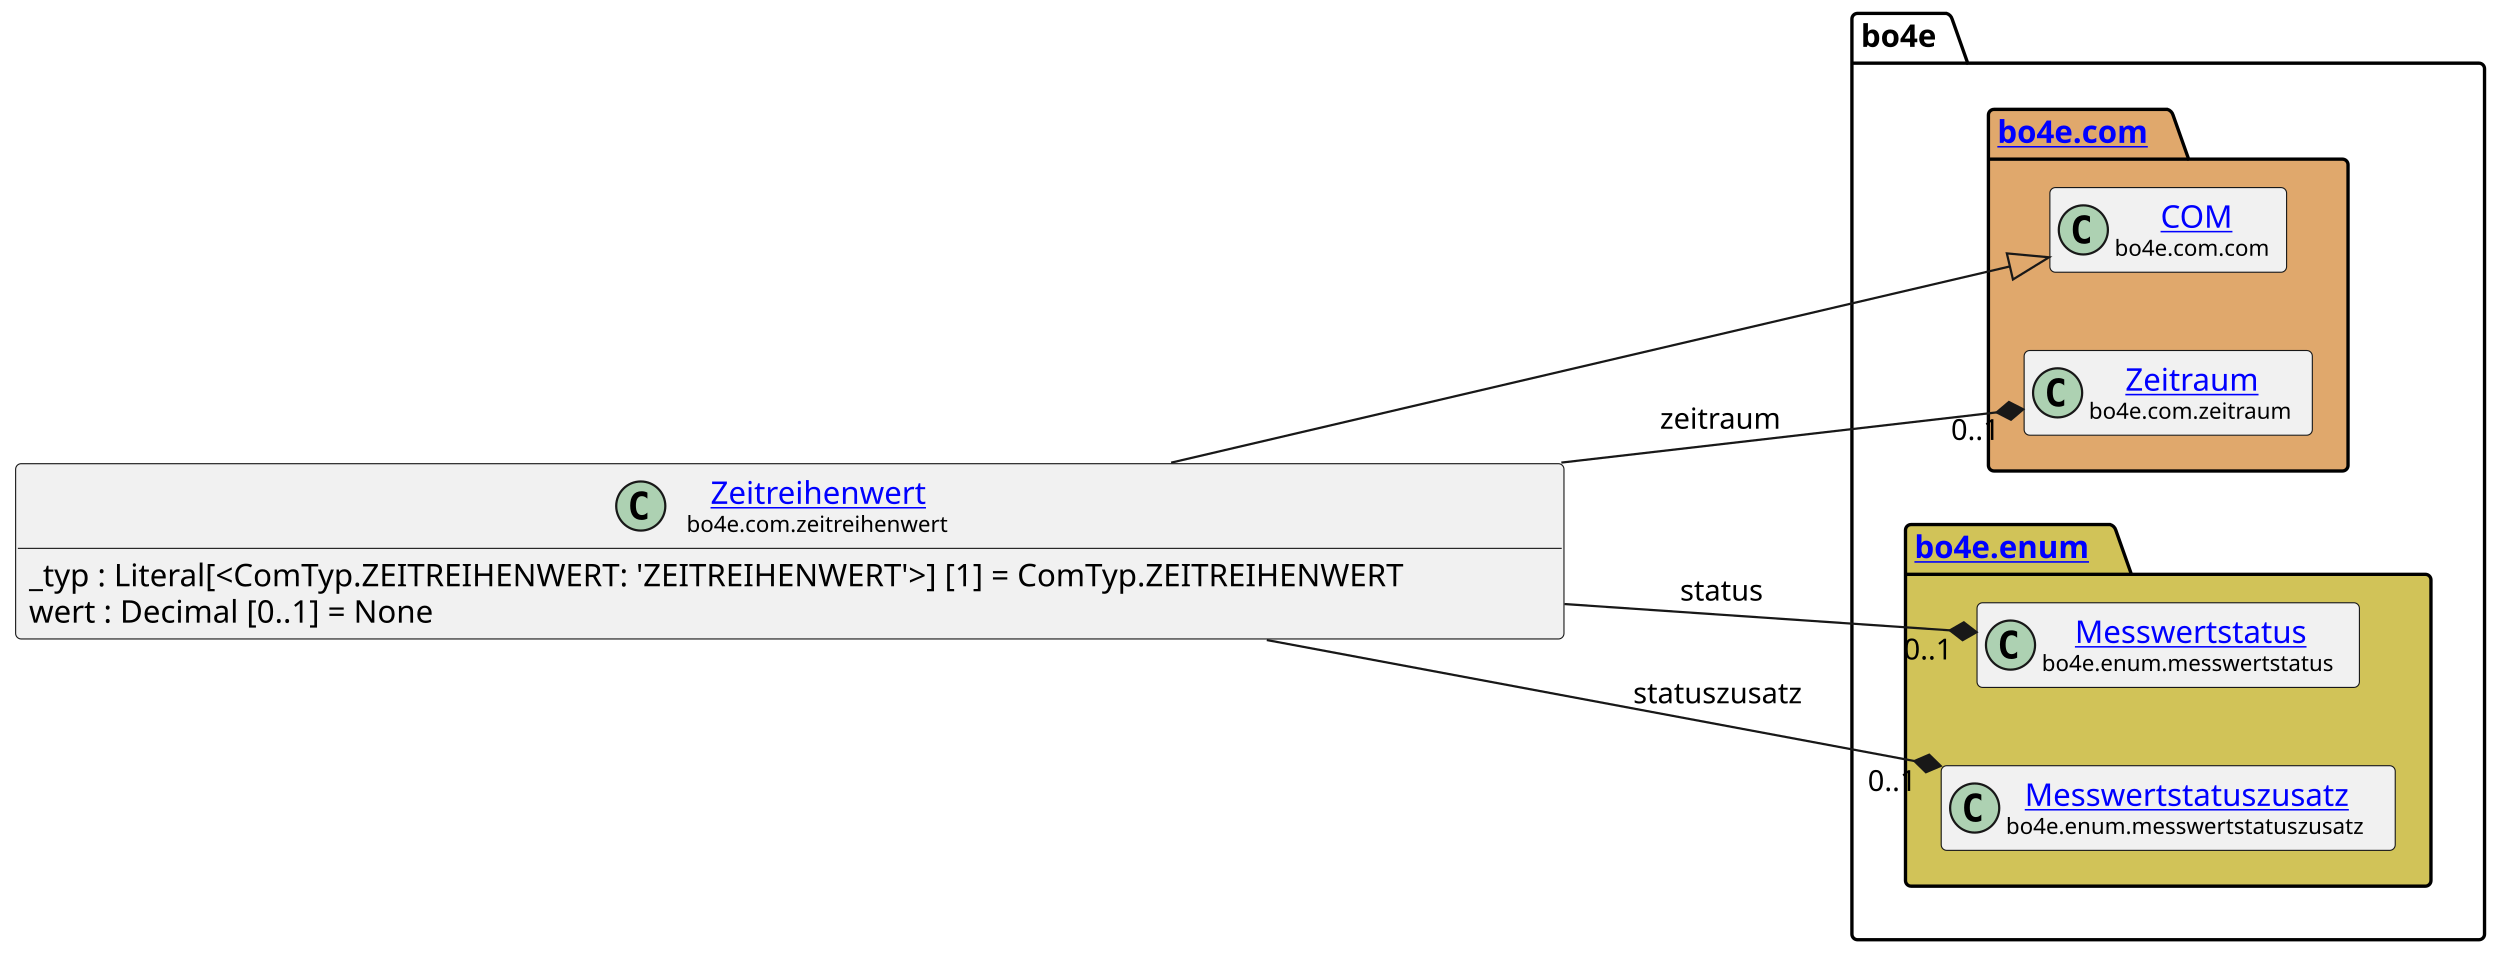
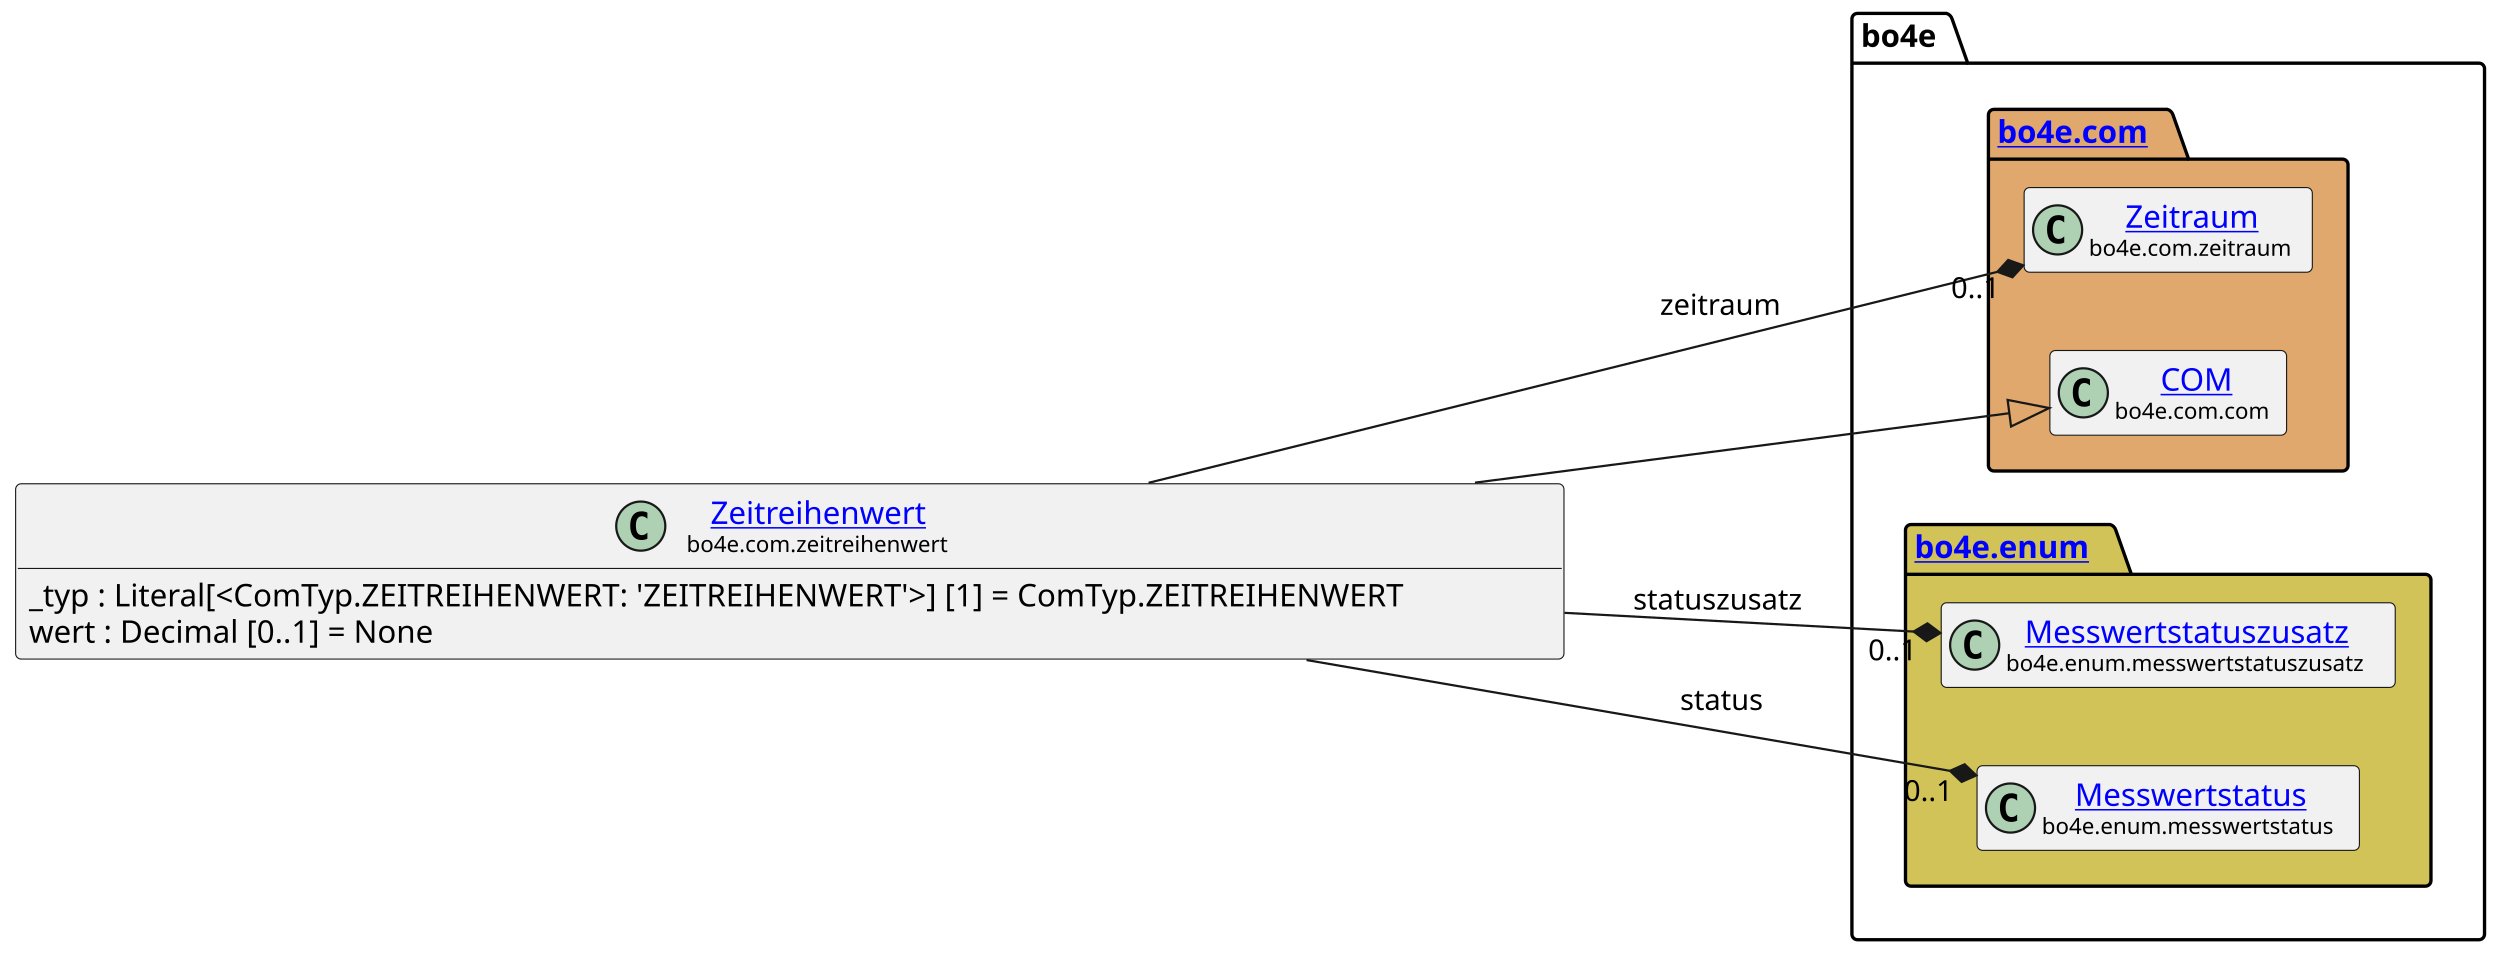
<svg xmlns="http://www.w3.org/2000/svg" xmlns:xlink="http://www.w3.org/1999/xlink" contentStyleType="text/css" data-diagram-type="CLASS" height="428px" preserveAspectRatio="none" style="width:1120px;height:428px;background:#FFFFFF;" version="1.1" viewBox="0 0 1120 428" width="1120px" zoomAndPan="magnify">
  <defs />
  <g>
    <g class="cluster" data-entity="bo4e" data-source-line="9" data-uid="ent0005" id="cluster_bo4e">
      <path d="M832.16,6 L872.036,6 A3.75,3.75 0 0 1 874.536,8.5 L881.536,28.297 L1110.57,28.297 A2.5,2.5 0 0 1 1113.07,30.797 L1113.07,418.5 A2.5,2.5 0 0 1 1110.57,421 L832.16,421 A2.5,2.5 0 0 1 829.66,418.5 L829.66,8.5 A2.5,2.5 0 0 1 832.16,6" fill="none" style="stroke:#000000;stroke-width:1.5;" />
      <line style="stroke:#000000;stroke-width:1.5;" x1="829.66" x2="881.536" y1="28.297" y2="28.297" />
      <text fill="#000000" font-family="sans-serif" font-size="14" font-weight="bold" lengthAdjust="spacing" textLength="38.876" x="833.66" y="20.995">bo4e</text>
    </g>
    <g class="cluster" data-entity="com" data-source-line="8" data-uid="ent0003" id="cluster_com">
      <path d="M893.31,49 L971.009,49 A3.75,3.75 0 0 1 973.509,51.5 L980.509,71.297 L1049.42,71.297 A2.5,2.5 0 0 1 1051.92,73.797 L1051.92,208.5 A2.5,2.5 0 0 1 1049.42,211 L893.31,211 A2.5,2.5 0 0 1 890.81,208.5 L890.81,51.5 A2.5,2.5 0 0 1 893.31,49" fill="#E0A86C" style="stroke:#000000;stroke-width:1.5;" />
      <line style="stroke:#000000;stroke-width:1.5;" x1="890.81" x2="980.509" y1="71.297" y2="71.297" />
      <a href="file:////home/runner/work/BO4E-python/BO4E-python/docs/../.tox/docs/tmp/html/api/bo4e.com.html" target="_top" title="file:////home/runner/work/BO4E-python/BO4E-python/docs/../.tox/docs/tmp/html/api/bo4e.com.html" xlink:actuate="onRequest" xlink:href="file:////home/runner/work/BO4E-python/BO4E-python/docs/../.tox/docs/tmp/html/api/bo4e.com.html" xlink:show="new" xlink:title="file:////home/runner/work/BO4E-python/BO4E-python/docs/../.tox/docs/tmp/html/api/bo4e.com.html" xlink:type="simple">
        <text fill="#0000FF" font-family="sans-serif" font-size="14" font-weight="bold" lengthAdjust="spacing" text-decoration="underline" textLength="76.699" x="894.81" y="63.995">bo4e.com</text>
      </a>
    </g>
    <g class="cluster" data-entity="enum" data-source-line="12" data-uid="ent0007" id="cluster_enum">
      <path d="M856.16,235 L945.371,235 A3.75,3.75 0 0 1 947.871,237.5 L954.871,257.297 L1086.57,257.297 A2.5,2.5 0 0 1 1089.07,259.797 L1089.07,394.5 A2.5,2.5 0 0 1 1086.57,397 L856.16,397 A2.5,2.5 0 0 1 853.66,394.5 L853.66,237.5 A2.5,2.5 0 0 1 856.16,235" fill="#D1C358" style="stroke:#000000;stroke-width:1.5;" />
      <line style="stroke:#000000;stroke-width:1.5;" x1="853.66" x2="954.871" y1="257.297" y2="257.297" />
      <a href="file:////home/runner/work/BO4E-python/BO4E-python/docs/../.tox/docs/tmp/html/api/bo4e.enum.html" target="_top" title="file:////home/runner/work/BO4E-python/BO4E-python/docs/../.tox/docs/tmp/html/api/bo4e.enum.html" xlink:actuate="onRequest" xlink:href="file:////home/runner/work/BO4E-python/BO4E-python/docs/../.tox/docs/tmp/html/api/bo4e.enum.html" xlink:show="new" xlink:title="file:////home/runner/work/BO4E-python/BO4E-python/docs/../.tox/docs/tmp/html/api/bo4e.enum.html" xlink:type="simple">
        <text fill="#0000FF" font-family="sans-serif" font-size="14" font-weight="bold" lengthAdjust="spacing" text-decoration="underline" textLength="88.211" x="857.66" y="249.995">bo4e.enum</text>
      </a>
    </g>
-     <g class="entity" data-entity="COM" data-source-line="9" data-uid="ent0004" id="entity_COM">
-       <rect fill="#F1F1F1" height="37.938" rx="2.5" ry="2.5" style="stroke:#181818;stroke-width:0.5;" width="106.053" x="918.34" y="84.03" />
-       <ellipse cx="933.34" cy="102.999" fill="#ADD1B2" rx="11" ry="11" style="stroke:#181818;stroke-width:1;" />
-       <path d="M936.309,108.639 Q935.731,108.936 935.09,109.077 Q934.449,109.233 933.746,109.233 Q931.246,109.233 929.918,107.593 Q928.606,105.936 928.606,102.811 Q928.606,99.686 929.918,98.03 Q931.246,96.374 933.746,96.374 Q934.449,96.374 935.09,96.53 Q935.746,96.686 936.309,96.983 L936.309,99.702 Q935.684,99.124 935.09,98.858 Q934.496,98.577 933.871,98.577 Q932.528,98.577 931.84,99.655 Q931.153,100.718 931.153,102.811 Q931.153,104.905 931.84,105.983 Q932.528,107.046 933.871,107.046 Q934.496,107.046 935.09,106.78 Q935.684,106.499 936.309,105.921 L936.309,108.639 Z " fill="#000000" />
+     <g class="entity" data-entity="Zeitraum" data-source-line="9" data-uid="ent0004" id="entity_Zeitraum">
+       <rect fill="#F1F1F1" height="37.938" rx="2.5" ry="2.5" style="stroke:#181818;stroke-width:0.5;" width="129.114" x="906.81" y="84.03" />
+       <ellipse cx="921.81" cy="102.999" fill="#ADD1B2" rx="11" ry="11" style="stroke:#181818;stroke-width:1;" />
+       <path d="M924.779,108.639 Q924.201,108.936 923.56,109.077 Q922.919,109.233 922.216,109.233 Q919.716,109.233 918.388,107.593 Q917.076,105.936 917.076,102.811 Q917.076,99.686 918.388,98.03 Q919.716,96.374 922.216,96.374 Q922.919,96.374 923.56,96.53 Q924.216,96.686 924.779,96.983 L924.779,99.702 Q924.154,99.124 923.56,98.858 Q922.966,98.577 922.341,98.577 Q920.997,98.577 920.31,99.655 Q919.622,100.718 919.622,102.811 Q919.622,104.905 920.31,105.983 Q920.997,107.046 922.341,107.046 Q922.966,107.046 923.56,106.78 Q924.154,106.499 924.779,105.921 L924.779,108.639 Z " fill="#000000" />
+       <a href="file:////home/runner/work/BO4E-python/BO4E-python/docs/../.tox/docs/tmp/html/api/bo4e.com.html#bo4e.com.zeitraum.Zeitraum" target="_top" title="file:////home/runner/work/BO4E-python/BO4E-python/docs/../.tox/docs/tmp/html/api/bo4e.com.html#bo4e.com.zeitraum.Zeitraum" xlink:actuate="onRequest" xlink:href="file:////home/runner/work/BO4E-python/BO4E-python/docs/../.tox/docs/tmp/html/api/bo4e.com.html#bo4e.com.zeitraum.Zeitraum" xlink:show="new" xlink:title="file:////home/runner/work/BO4E-python/BO4E-python/docs/../.tox/docs/tmp/html/api/bo4e.com.html#bo4e.com.zeitraum.Zeitraum" xlink:type="simple">
+         <text fill="#0000FF" font-family="sans-serif" font-size="14" lengthAdjust="spacing" text-decoration="underline" textLength="64.429" x="952.153" y="102.025">Zeitraum</text>
+       </a>
+       <text fill="#000000" font-family="sans-serif" font-size="10" lengthAdjust="spacing" textLength="97.114" x="935.81" y="114.609">bo4e.com.zeitraum</text>
+     </g>
+     <g class="entity" data-entity="COM" data-source-line="10" data-uid="ent0006" id="entity_COM">
+       <rect fill="#F1F1F1" height="37.938" rx="2.5" ry="2.5" style="stroke:#181818;stroke-width:0.5;" width="106.053" x="918.34" y="157.03" />
+       <ellipse cx="933.34" cy="175.999" fill="#ADD1B2" rx="11" ry="11" style="stroke:#181818;stroke-width:1;" />
+       <path d="M936.309,181.639 Q935.731,181.936 935.09,182.077 Q934.449,182.233 933.746,182.233 Q931.246,182.233 929.918,180.593 Q928.606,178.936 928.606,175.811 Q928.606,172.686 929.918,171.03 Q931.246,169.374 933.746,169.374 Q934.449,169.374 935.09,169.53 Q935.746,169.686 936.309,169.983 L936.309,172.702 Q935.684,172.124 935.09,171.858 Q934.496,171.577 933.871,171.577 Q932.528,171.577 931.84,172.655 Q931.153,173.718 931.153,175.811 Q931.153,177.905 931.84,178.983 Q932.528,180.046 933.871,180.046 Q934.496,180.046 935.09,179.78 Q935.684,179.499 936.309,178.921 L936.309,181.639 Z " fill="#000000" />
      <a href="file:////home/runner/work/BO4E-python/BO4E-python/docs/../.tox/docs/tmp/html/api/bo4e.com.html#bo4e.com.com.COM" target="_top" title="file:////home/runner/work/BO4E-python/BO4E-python/docs/../.tox/docs/tmp/html/api/bo4e.com.html#bo4e.com.com.COM" xlink:actuate="onRequest" xlink:href="file:////home/runner/work/BO4E-python/BO4E-python/docs/../.tox/docs/tmp/html/api/bo4e.com.html#bo4e.com.com.COM" xlink:show="new" xlink:title="file:////home/runner/work/BO4E-python/BO4E-python/docs/../.tox/docs/tmp/html/api/bo4e.com.html#bo4e.com.com.COM" xlink:type="simple">
-         <text fill="#0000FF" font-family="sans-serif" font-size="14" lengthAdjust="spacing" text-decoration="underline" textLength="32.874" x="967.929" y="102.025">COM</text>
+         <text fill="#0000FF" font-family="sans-serif" font-size="14" lengthAdjust="spacing" text-decoration="underline" textLength="32.874" x="967.929" y="175.025">COM</text>
      </a>
-       <text fill="#000000" font-family="sans-serif" font-size="10" lengthAdjust="spacing" textLength="74.053" x="947.34" y="114.609">bo4e.com.com</text>
+       <text fill="#000000" font-family="sans-serif" font-size="10" lengthAdjust="spacing" textLength="74.053" x="947.34" y="187.609">bo4e.com.com</text>
    </g>
-     <g class="entity" data-entity="Zeitraum" data-source-line="10" data-uid="ent0006" id="entity_Zeitraum">
-       <rect fill="#F1F1F1" height="37.938" rx="2.5" ry="2.5" style="stroke:#181818;stroke-width:0.5;" width="129.114" x="906.81" y="157.03" />
-       <ellipse cx="921.81" cy="175.999" fill="#ADD1B2" rx="11" ry="11" style="stroke:#181818;stroke-width:1;" />
-       <path d="M924.779,181.639 Q924.201,181.936 923.56,182.077 Q922.919,182.233 922.216,182.233 Q919.716,182.233 918.388,180.593 Q917.076,178.936 917.076,175.811 Q917.076,172.686 918.388,171.03 Q919.716,169.374 922.216,169.374 Q922.919,169.374 923.56,169.53 Q924.216,169.686 924.779,169.983 L924.779,172.702 Q924.154,172.124 923.56,171.858 Q922.966,171.577 922.341,171.577 Q920.997,171.577 920.31,172.655 Q919.622,173.718 919.622,175.811 Q919.622,177.905 920.31,178.983 Q920.997,180.046 922.341,180.046 Q922.966,180.046 923.56,179.78 Q924.154,179.499 924.779,178.921 L924.779,181.639 Z " fill="#000000" />
-       <a href="file:////home/runner/work/BO4E-python/BO4E-python/docs/../.tox/docs/tmp/html/api/bo4e.com.html#bo4e.com.zeitraum.Zeitraum" target="_top" title="file:////home/runner/work/BO4E-python/BO4E-python/docs/../.tox/docs/tmp/html/api/bo4e.com.html#bo4e.com.zeitraum.Zeitraum" xlink:actuate="onRequest" xlink:href="file:////home/runner/work/BO4E-python/BO4E-python/docs/../.tox/docs/tmp/html/api/bo4e.com.html#bo4e.com.zeitraum.Zeitraum" xlink:show="new" xlink:title="file:////home/runner/work/BO4E-python/BO4E-python/docs/../.tox/docs/tmp/html/api/bo4e.com.html#bo4e.com.zeitraum.Zeitraum" xlink:type="simple">
-         <text fill="#0000FF" font-family="sans-serif" font-size="14" lengthAdjust="spacing" text-decoration="underline" textLength="64.429" x="952.153" y="175.025">Zeitraum</text>
+     <g class="entity" data-entity="Messwertstatuszusatz" data-source-line="13" data-uid="ent0008" id="entity_Messwertstatuszusatz">
+       <rect fill="#F1F1F1" height="37.938" rx="2.5" ry="2.5" style="stroke:#181818;stroke-width:0.5;" width="203.406" x="869.66" y="270.03" />
+       <ellipse cx="884.66" cy="288.999" fill="#ADD1B2" rx="11" ry="11" style="stroke:#181818;stroke-width:1;" />
+       <path d="M887.629,294.639 Q887.051,294.936 886.41,295.077 Q885.769,295.233 885.066,295.233 Q882.566,295.233 881.238,293.592 Q879.926,291.936 879.926,288.811 Q879.926,285.686 881.238,284.03 Q882.566,282.374 885.066,282.374 Q885.769,282.374 886.41,282.53 Q887.066,282.686 887.629,282.983 L887.629,285.702 Q887.004,285.124 886.41,284.858 Q885.816,284.577 885.191,284.577 Q883.847,284.577 883.16,285.655 Q882.472,286.717 882.472,288.811 Q882.472,290.905 883.16,291.983 Q883.847,293.046 885.191,293.046 Q885.816,293.046 886.41,292.78 Q887.004,292.499 887.629,291.921 L887.629,294.639 Z " fill="#000000" />
+       <a href="file:////home/runner/work/BO4E-python/BO4E-python/docs/../.tox/docs/tmp/html/api/bo4e.enum.html#bo4e.enum.messwertstatuszusatz.Messwertstatuszusatz" target="_top" title="file:////home/runner/work/BO4E-python/BO4E-python/docs/../.tox/docs/tmp/html/api/bo4e.enum.html#bo4e.enum.messwertstatuszusatz.Messwertstatuszusatz" xlink:actuate="onRequest" xlink:href="file:////home/runner/work/BO4E-python/BO4E-python/docs/../.tox/docs/tmp/html/api/bo4e.enum.html#bo4e.enum.messwertstatuszusatz.Messwertstatuszusatz" xlink:show="new" xlink:title="file:////home/runner/work/BO4E-python/BO4E-python/docs/../.tox/docs/tmp/html/api/bo4e.enum.html#bo4e.enum.messwertstatuszusatz.Messwertstatuszusatz" xlink:type="simple">
+         <text fill="#0000FF" font-family="sans-serif" font-size="14" lengthAdjust="spacing" text-decoration="underline" textLength="154.54" x="907.093" y="288.025">Messwertstatuszusatz</text>
      </a>
-       <text fill="#000000" font-family="sans-serif" font-size="10" lengthAdjust="spacing" textLength="97.114" x="935.81" y="187.609">bo4e.com.zeitraum</text>
+       <text fill="#000000" font-family="sans-serif" font-size="10" lengthAdjust="spacing" textLength="171.406" x="898.66" y="300.609">bo4e.enum.messwertstatuszusatz</text>
    </g>
-     <g class="entity" data-entity="Messwertstatus" data-source-line="13" data-uid="ent0008" id="entity_Messwertstatus">
-       <rect fill="#F1F1F1" height="37.938" rx="2.5" ry="2.5" style="stroke:#181818;stroke-width:0.5;" width="171.311" x="885.71" y="270.03" />
-       <ellipse cx="900.71" cy="288.999" fill="#ADD1B2" rx="11" ry="11" style="stroke:#181818;stroke-width:1;" />
-       <path d="M903.679,294.639 Q903.101,294.936 902.46,295.077 Q901.819,295.233 901.116,295.233 Q898.616,295.233 897.288,293.592 Q895.976,291.936 895.976,288.811 Q895.976,285.686 897.288,284.03 Q898.616,282.374 901.116,282.374 Q901.819,282.374 902.46,282.53 Q903.116,282.686 903.679,282.983 L903.679,285.702 Q903.054,285.124 902.46,284.858 Q901.866,284.577 901.241,284.577 Q899.898,284.577 899.21,285.655 Q898.523,286.717 898.523,288.811 Q898.523,290.905 899.21,291.983 Q899.898,293.046 901.241,293.046 Q901.866,293.046 902.46,292.78 Q903.054,292.499 903.679,291.921 L903.679,294.639 Z " fill="#000000" />
+     <g class="entity" data-entity="Messwertstatus" data-source-line="14" data-uid="ent0009" id="entity_Messwertstatus">
+       <rect fill="#F1F1F1" height="37.938" rx="2.5" ry="2.5" style="stroke:#181818;stroke-width:0.5;" width="171.311" x="885.71" y="343.03" />
+       <ellipse cx="900.71" cy="361.999" fill="#ADD1B2" rx="11" ry="11" style="stroke:#181818;stroke-width:1;" />
+       <path d="M903.679,367.639 Q903.101,367.936 902.46,368.077 Q901.819,368.233 901.116,368.233 Q898.616,368.233 897.288,366.592 Q895.976,364.936 895.976,361.811 Q895.976,358.686 897.288,357.03 Q898.616,355.374 901.116,355.374 Q901.819,355.374 902.46,355.53 Q903.116,355.686 903.679,355.983 L903.679,358.702 Q903.054,358.124 902.46,357.858 Q901.866,357.577 901.241,357.577 Q899.898,357.577 899.21,358.655 Q898.523,359.717 898.523,361.811 Q898.523,363.905 899.21,364.983 Q899.898,366.046 901.241,366.046 Q901.866,366.046 902.46,365.78 Q903.054,365.499 903.679,364.921 L903.679,367.639 Z " fill="#000000" />
      <a href="file:////home/runner/work/BO4E-python/BO4E-python/docs/../.tox/docs/tmp/html/api/bo4e.enum.html#bo4e.enum.messwertstatus.Messwertstatus" target="_top" title="file:////home/runner/work/BO4E-python/BO4E-python/docs/../.tox/docs/tmp/html/api/bo4e.enum.html#bo4e.enum.messwertstatus.Messwertstatus" xlink:actuate="onRequest" xlink:href="file:////home/runner/work/BO4E-python/BO4E-python/docs/../.tox/docs/tmp/html/api/bo4e.enum.html#bo4e.enum.messwertstatus.Messwertstatus" xlink:show="new" xlink:title="file:////home/runner/work/BO4E-python/BO4E-python/docs/../.tox/docs/tmp/html/api/bo4e.enum.html#bo4e.enum.messwertstatus.Messwertstatus" xlink:type="simple">
-         <text fill="#0000FF" font-family="sans-serif" font-size="14" lengthAdjust="spacing" text-decoration="underline" textLength="109.607" x="929.562" y="288.025">Messwertstatus</text>
+         <text fill="#0000FF" font-family="sans-serif" font-size="14" lengthAdjust="spacing" text-decoration="underline" textLength="109.607" x="929.562" y="361.025">Messwertstatus</text>
      </a>
-       <text fill="#000000" font-family="sans-serif" font-size="10" lengthAdjust="spacing" textLength="139.311" x="914.71" y="300.609">bo4e.enum.messwertstatus</text>
-     </g>
-     <g class="entity" data-entity="Messwertstatuszusatz" data-source-line="14" data-uid="ent0009" id="entity_Messwertstatuszusatz">
-       <rect fill="#F1F1F1" height="37.938" rx="2.5" ry="2.5" style="stroke:#181818;stroke-width:0.5;" width="203.406" x="869.66" y="343.03" />
-       <ellipse cx="884.66" cy="361.999" fill="#ADD1B2" rx="11" ry="11" style="stroke:#181818;stroke-width:1;" />
-       <path d="M887.629,367.639 Q887.051,367.936 886.41,368.077 Q885.769,368.233 885.066,368.233 Q882.566,368.233 881.238,366.592 Q879.926,364.936 879.926,361.811 Q879.926,358.686 881.238,357.03 Q882.566,355.374 885.066,355.374 Q885.769,355.374 886.41,355.53 Q887.066,355.686 887.629,355.983 L887.629,358.702 Q887.004,358.124 886.41,357.858 Q885.816,357.577 885.191,357.577 Q883.847,357.577 883.16,358.655 Q882.472,359.717 882.472,361.811 Q882.472,363.905 883.16,364.983 Q883.847,366.046 885.191,366.046 Q885.816,366.046 886.41,365.78 Q887.004,365.499 887.629,364.921 L887.629,367.639 Z " fill="#000000" />
-       <a href="file:////home/runner/work/BO4E-python/BO4E-python/docs/../.tox/docs/tmp/html/api/bo4e.enum.html#bo4e.enum.messwertstatuszusatz.Messwertstatuszusatz" target="_top" title="file:////home/runner/work/BO4E-python/BO4E-python/docs/../.tox/docs/tmp/html/api/bo4e.enum.html#bo4e.enum.messwertstatuszusatz.Messwertstatuszusatz" xlink:actuate="onRequest" xlink:href="file:////home/runner/work/BO4E-python/BO4E-python/docs/../.tox/docs/tmp/html/api/bo4e.enum.html#bo4e.enum.messwertstatuszusatz.Messwertstatuszusatz" xlink:show="new" xlink:title="file:////home/runner/work/BO4E-python/BO4E-python/docs/../.tox/docs/tmp/html/api/bo4e.enum.html#bo4e.enum.messwertstatuszusatz.Messwertstatuszusatz" xlink:type="simple">
-         <text fill="#0000FF" font-family="sans-serif" font-size="14" lengthAdjust="spacing" text-decoration="underline" textLength="154.54" x="907.093" y="361.025">Messwertstatuszusatz</text>
-       </a>
-       <text fill="#000000" font-family="sans-serif" font-size="10" lengthAdjust="spacing" textLength="171.406" x="898.66" y="373.609">bo4e.enum.messwertstatuszusatz</text>
+       <text fill="#000000" font-family="sans-serif" font-size="10" lengthAdjust="spacing" textLength="139.311" x="914.71" y="373.609">bo4e.enum.messwertstatus</text>
    </g>
    <g class="entity" data-entity="Zeitreihenwert" data-source-line="3" data-uid="ent0002" id="entity_Zeitreihenwert">
-       <rect fill="#F1F1F1" height="78.531" rx="2.5" ry="2.5" style="stroke:#181818;stroke-width:0.5;" width="693.659" x="7" y="207.73" />
-       <ellipse cx="287.065" cy="226.699" fill="#ADD1B2" rx="11" ry="11" style="stroke:#181818;stroke-width:1;" />
-       <path d="M290.034,232.339 Q289.456,232.636 288.815,232.777 Q288.174,232.933 287.471,232.933 Q284.971,232.933 283.643,231.292 Q282.331,229.636 282.331,226.511 Q282.331,223.386 283.643,221.73 Q284.971,220.074 287.471,220.074 Q288.174,220.074 288.815,220.23 Q289.471,220.386 290.034,220.683 L290.034,223.402 Q289.409,222.824 288.815,222.558 Q288.221,222.277 287.596,222.277 Q286.252,222.277 285.565,223.355 Q284.877,224.417 284.877,226.511 Q284.877,228.605 285.565,229.683 Q286.252,230.746 287.596,230.746 Q288.221,230.746 288.815,230.48 Q289.409,230.199 290.034,229.621 L290.034,232.339 Z " fill="#000000" />
+       <rect fill="#F1F1F1" height="78.531" rx="2.5" ry="2.5" style="stroke:#181818;stroke-width:0.5;" width="693.659" x="7" y="216.73" />
+       <ellipse cx="287.065" cy="235.699" fill="#ADD1B2" rx="11" ry="11" style="stroke:#181818;stroke-width:1;" />
+       <path d="M290.034,241.339 Q289.456,241.636 288.815,241.777 Q288.174,241.933 287.471,241.933 Q284.971,241.933 283.643,240.292 Q282.331,238.636 282.331,235.511 Q282.331,232.386 283.643,230.73 Q284.971,229.074 287.471,229.074 Q288.174,229.074 288.815,229.23 Q289.471,229.386 290.034,229.683 L290.034,232.402 Q289.409,231.824 288.815,231.558 Q288.221,231.277 287.596,231.277 Q286.252,231.277 285.565,232.355 Q284.877,233.417 284.877,235.511 Q284.877,237.605 285.565,238.683 Q286.252,239.746 287.596,239.746 Q288.221,239.746 288.815,239.48 Q289.409,239.199 290.034,238.621 L290.034,241.339 Z " fill="#000000" />
      <a href="file:////home/runner/work/BO4E-python/BO4E-python/docs/../.tox/docs/tmp/html/api/bo4e.com.html#bo4e.com.zeitreihenwert.Zeitreihenwert" target="_top" title="file:////home/runner/work/BO4E-python/BO4E-python/docs/../.tox/docs/tmp/html/api/bo4e.com.html#bo4e.com.zeitreihenwert.Zeitreihenwert" xlink:actuate="onRequest" xlink:href="file:////home/runner/work/BO4E-python/BO4E-python/docs/../.tox/docs/tmp/html/api/bo4e.com.html#bo4e.com.zeitreihenwert.Zeitreihenwert" xlink:show="new" xlink:title="file:////home/runner/work/BO4E-python/BO4E-python/docs/../.tox/docs/tmp/html/api/bo4e.com.html#bo4e.com.zeitreihenwert.Zeitreihenwert" xlink:type="simple">
-         <text fill="#0000FF" font-family="sans-serif" font-size="14" lengthAdjust="spacing" text-decoration="underline" textLength="103.51" x="318.325" y="225.725">Zeitreihenwert</text>
+         <text fill="#0000FF" font-family="sans-serif" font-size="14" lengthAdjust="spacing" text-decoration="underline" textLength="103.51" x="318.325" y="234.725">Zeitreihenwert</text>
      </a>
-       <text fill="#000000" font-family="sans-serif" font-size="10" lengthAdjust="spacing" textLength="125.029" x="307.565" y="238.309">bo4e.com.zeitreihenwert</text>
-       <line style="stroke:#181818;stroke-width:0.5;" x1="8" x2="699.659" y1="245.667" y2="245.667" />
-       <text fill="#000000" font-family="sans-serif" font-size="14" lengthAdjust="spacing" textLength="681.659" x="13" y="262.663">_typ : Literal[&lt;ComTyp.ZEITREIHENWERT: 'ZEITREIHENWERT'&gt;] [1] = ComTyp.ZEITREIHENWERT</text>
-       <text fill="#000000" font-family="sans-serif" font-size="14" lengthAdjust="spacing" textLength="201.257" x="13" y="278.959">wert : Decimal [0..1] = None</text>
+       <text fill="#000000" font-family="sans-serif" font-size="10" lengthAdjust="spacing" textLength="125.029" x="307.565" y="247.309">bo4e.com.zeitreihenwert</text>
+       <line style="stroke:#181818;stroke-width:0.5;" x1="8" x2="699.659" y1="254.667" y2="254.667" />
+       <text fill="#000000" font-family="sans-serif" font-size="14" lengthAdjust="spacing" textLength="681.659" x="13" y="271.663">_typ : Literal[&lt;ComTyp.ZEITREIHENWERT: 'ZEITREIHENWERT'&gt;] [1] = ComTyp.ZEITREIHENWERT</text>
+       <text fill="#000000" font-family="sans-serif" font-size="14" lengthAdjust="spacing" textLength="201.257" x="13" y="287.959">wert : Decimal [0..1] = None</text>
    </g>
    <g class="link" data-entity-1="Zeitreihenwert" data-entity-2="COM" data-source-line="17" data-uid="lnk10" id="link_Zeitreihenwert_COM">
-       <path codeLine="17" d="M524.66,207.27 C656.85,176.34 814.333,139.5 900.433,119.36" fill="none" id="Zeitreihenwert-to-COM" style="stroke:#181818;stroke-width:1;" />
-       <polygon fill="none" points="917.96,115.26,899.067,113.517,901.8,125.202,917.96,115.26" style="stroke:#181818;stroke-width:1;" />
+       <path codeLine="17" d="M660.79,216.23 C760.06,203.33 841.73,192.721 900.18,185.121" fill="none" id="Zeitreihenwert-to-COM" style="stroke:#181818;stroke-width:1;" />
+       <polygon fill="none" points="918.03,182.8,899.407,179.171,900.954,191.071,918.03,182.8" style="stroke:#181818;stroke-width:1;" />
    </g>
    <g class="link" data-entity-1="Zeitreihenwert" data-entity-2="Zeitraum" data-source-line="18" data-uid="lnk11" id="link_Zeitreihenwert_Zeitraum">
-       <path codeLine="18" d="M699.48,207.24 C779.01,198.07 843.289,190.654 894.489,184.754" fill="none" id="Zeitreihenwert-to-Zeitraum" style="stroke:#181818;stroke-width:1;" />
-       <polygon fill="#181818" points="906.41,183.38,899.991,180.093,894.489,184.754,900.907,188.041,906.41,183.38" style="stroke:#181818;stroke-width:1;" />
-       <text fill="#000000" font-family="sans-serif" font-size="13" lengthAdjust="spacing" textLength="57.745" x="743.66" y="192.067">zeitraum</text>
-       <text fill="#000000" font-family="sans-serif" font-size="13" lengthAdjust="spacing" textLength="24.807" x="874.037" y="197.082">0..1</text>
+       <path codeLine="18" d="M514.55,216.3 C642.25,184.56 802.944,144.614 894.804,121.784" fill="none" id="Zeitreihenwert-to-Zeitraum" style="stroke:#181818;stroke-width:1;" />
+       <polygon fill="#181818" points="906.45,118.89,899.662,116.455,894.804,121.784,901.592,124.219,906.45,118.89" style="stroke:#181818;stroke-width:1;" />
+       <text fill="#000000" font-family="sans-serif" font-size="13" lengthAdjust="spacing" textLength="57.745" x="743.66" y="141.067">zeitraum</text>
+       <text fill="#000000" font-family="sans-serif" font-size="13" lengthAdjust="spacing" textLength="24.807" x="874.081" y="133.523">0..1</text>
    </g>
    <g class="link" data-entity-1="Zeitreihenwert" data-entity-2="Messwertstatus" data-source-line="19" data-uid="lnk12" id="link_Zeitreihenwert_Messwertstatus">
-       <path codeLine="19" d="M700.83,270.61 C769.67,275.31 823.938,279.014 873.528,282.394" fill="none" id="Zeitreihenwert-to-Messwertstatus" style="stroke:#181818;stroke-width:1;" />
-       <polygon fill="#181818" points="885.5,283.21,879.786,278.811,873.528,282.394,879.242,286.793,885.5,283.21" style="stroke:#181818;stroke-width:1;" />
-       <text fill="#000000" font-family="sans-serif" font-size="13" lengthAdjust="spacing" textLength="39.946" x="752.66" y="269.067">status</text>
-       <text fill="#000000" font-family="sans-serif" font-size="13" lengthAdjust="spacing" textLength="24.807" x="852.82" y="295.435">0..1</text>
+       <path codeLine="19" d="M585.34,295.7 C690.29,313.77 796.234,332.013 873.564,345.333" fill="none" id="Zeitreihenwert-to-Messwertstatus" style="stroke:#181818;stroke-width:1;" />
+       <polygon fill="#181818" points="885.39,347.37,880.156,342.41,873.564,345.333,878.798,350.293,885.39,347.37" style="stroke:#181818;stroke-width:1;" />
+       <text fill="#000000" font-family="sans-serif" font-size="13" lengthAdjust="spacing" textLength="39.946" x="752.66" y="318.067">status</text>
+       <text fill="#000000" font-family="sans-serif" font-size="13" lengthAdjust="spacing" textLength="24.807" x="853.005" y="358.83">0..1</text>
    </g>
    <g class="link" data-entity-1="Zeitreihenwert" data-entity-2="Messwertstatuszusatz" data-source-line="20" data-uid="lnk13" id="link_Zeitreihenwert_Messwertstatuszusatz">
-       <path codeLine="20" d="M567.52,286.74 C669.86,305.86 775.954,325.676 857.644,340.937" fill="none" id="Zeitreihenwert-to-Messwertstatuszusatz" style="stroke:#181818;stroke-width:1;" />
-       <polygon fill="#181818" points="869.44,343.14,864.277,338.106,857.644,340.937,862.808,345.97,869.44,343.14" style="stroke:#181818;stroke-width:1;" />
-       <text fill="#000000" font-family="sans-serif" font-size="13" lengthAdjust="spacing" textLength="81.669" x="731.66" y="315.067">statuszusatz</text>
-       <text fill="#000000" font-family="sans-serif" font-size="13" lengthAdjust="spacing" textLength="24.807" x="836.749" y="354.342">0..1</text>
+       <path codeLine="20" d="M700.83,274.55 C762.41,277.85 809.937,280.397 857.307,282.938" fill="none" id="Zeitreihenwert-to-Messwertstatuszusatz" style="stroke:#181818;stroke-width:1;" />
+       <polygon fill="#181818" points="869.29,283.58,863.513,279.264,857.307,282.938,863.084,287.253,869.29,283.58" style="stroke:#181818;stroke-width:1;" />
+       <text fill="#000000" font-family="sans-serif" font-size="13" lengthAdjust="spacing" textLength="81.669" x="731.66" y="273.067">statuszusatz</text>
+       <text fill="#000000" font-family="sans-serif" font-size="13" lengthAdjust="spacing" textLength="24.807" x="836.942" y="295.805">0..1</text>
    </g>
  </g>
</svg>
